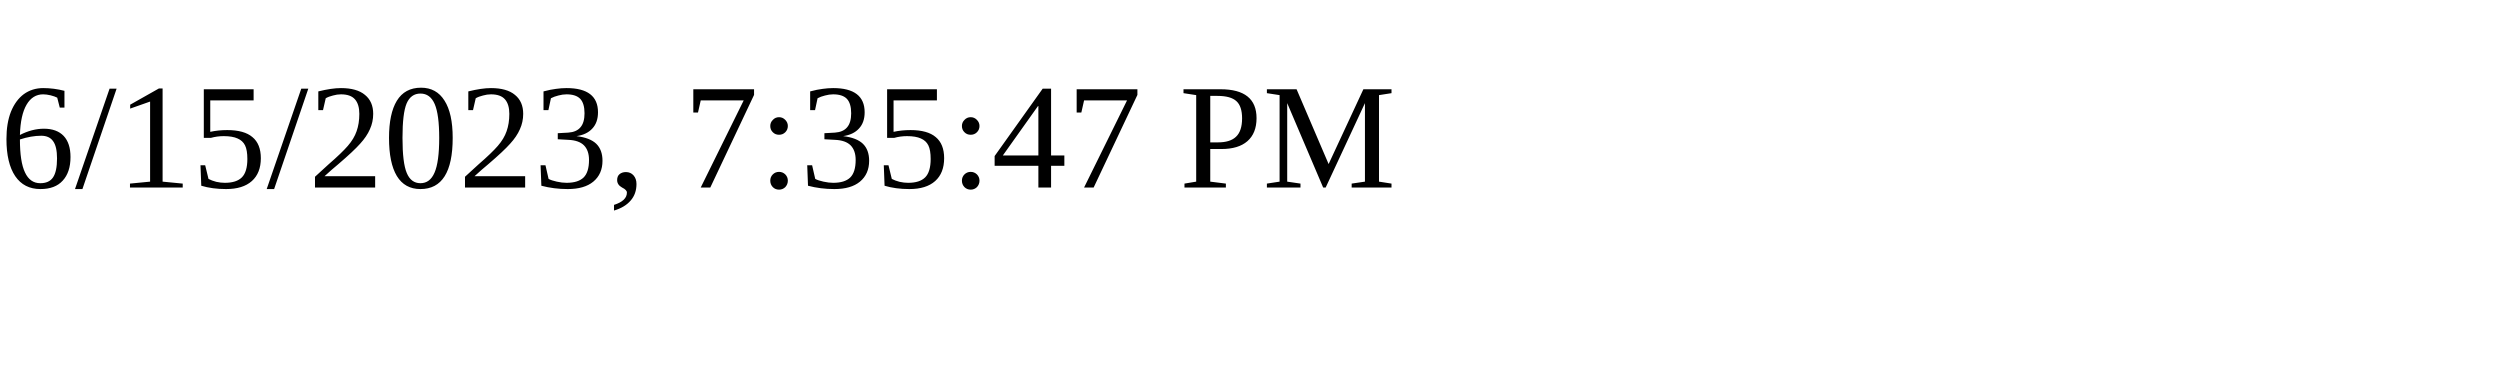
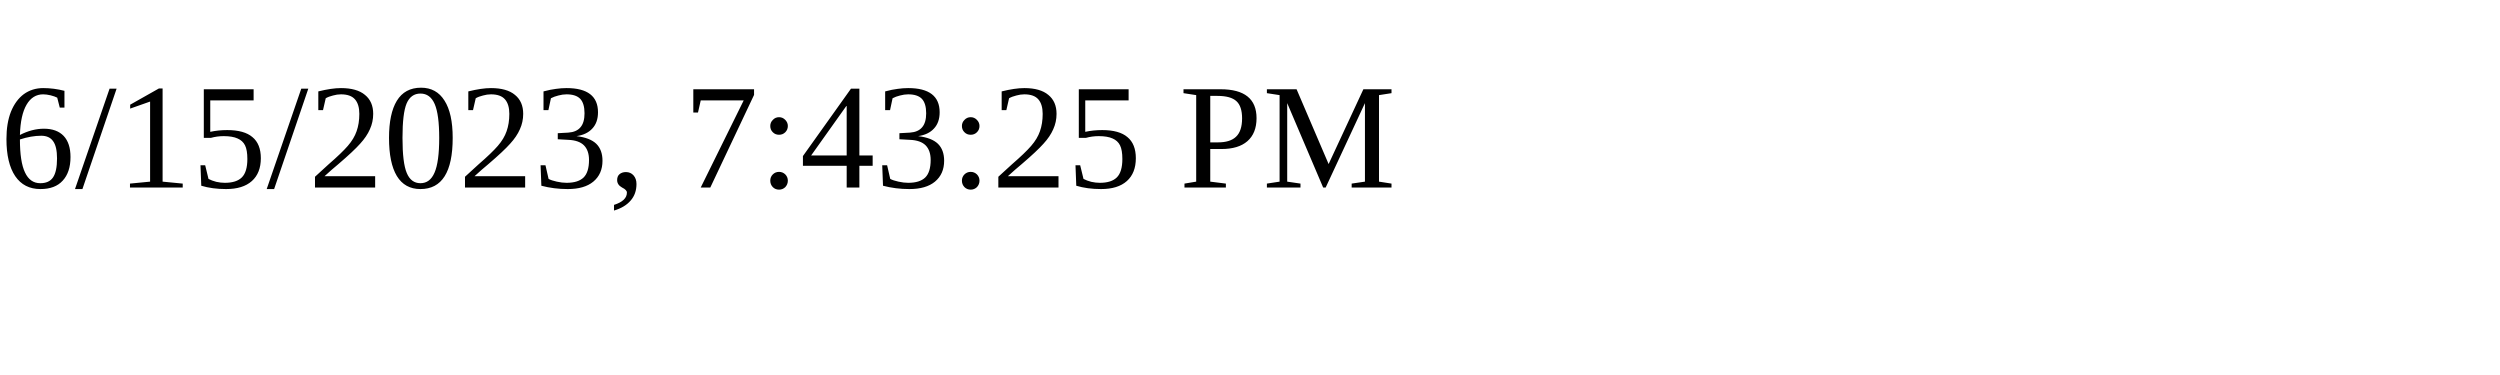
<svg xmlns="http://www.w3.org/2000/svg" height="30" width="200">
-   <text x="0" y="15">6/15/2023, 7:35:47 PM</text>
+   <text x="0" y="15">6/15/2023, 7:43:25 PM</text>
</svg>
